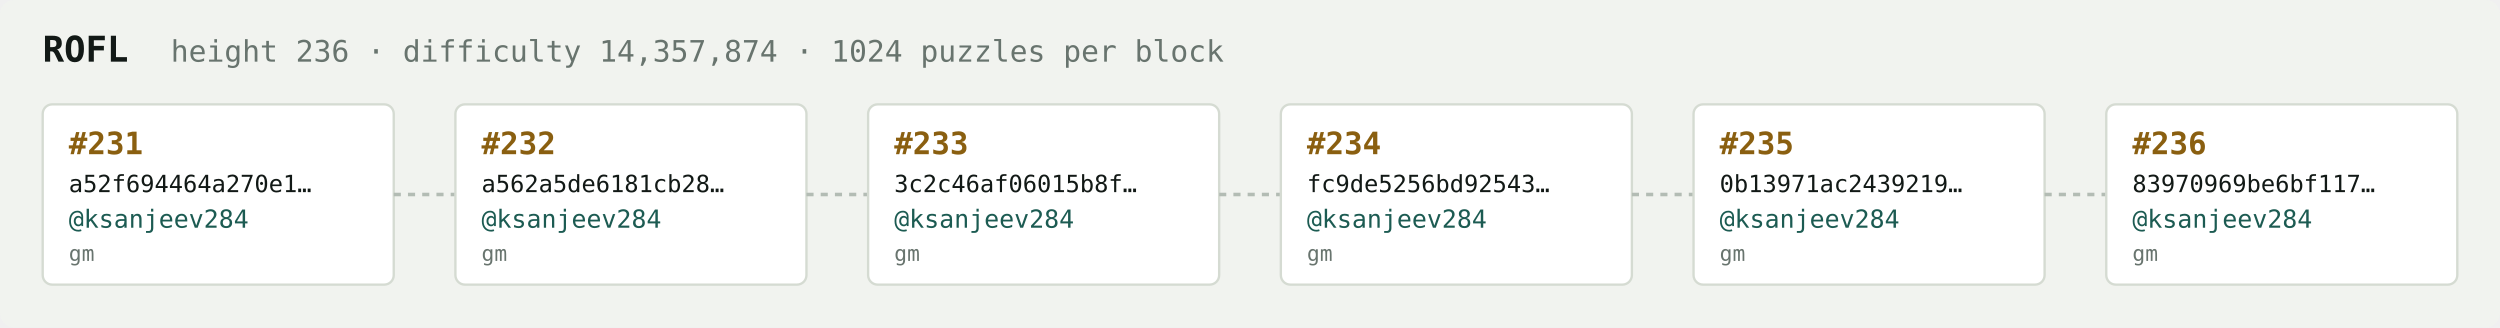
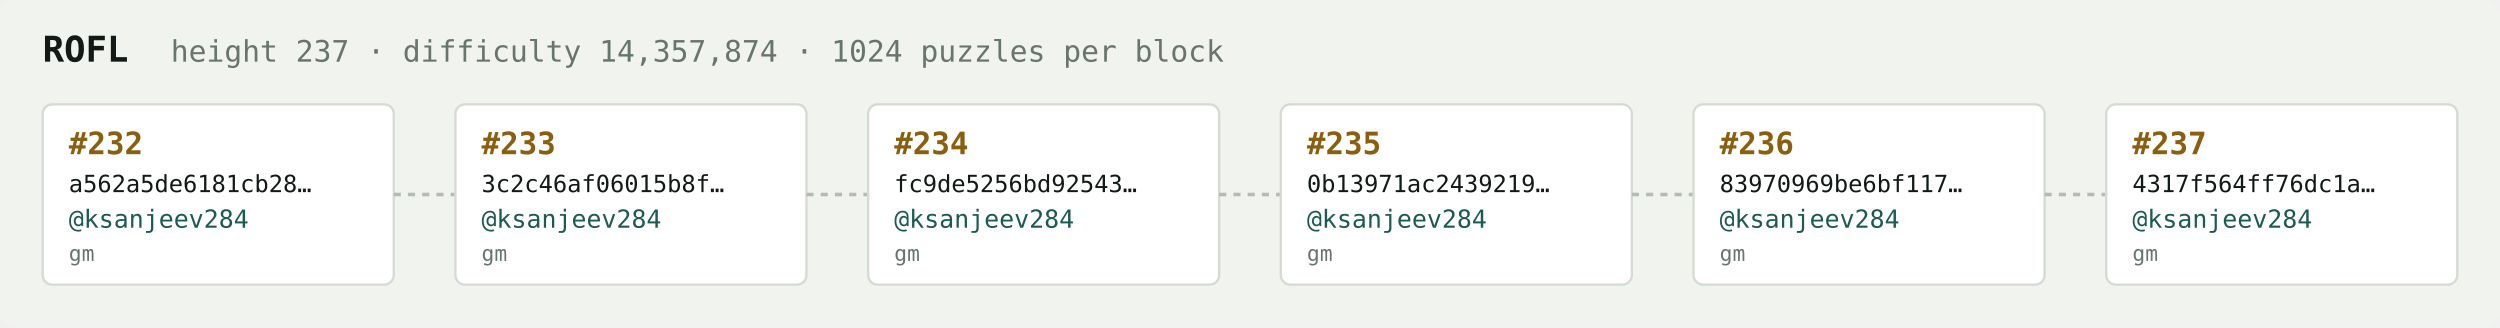
<svg xmlns="http://www.w3.org/2000/svg" width="1054" height="138" viewBox="0 0 1054 138" font-family="ui-monospace,SFMono-Regular,Menlo,monospace">
  <rect fill="#f1f3ef" width="1054" height="138" rx="6" />
  <text x="18" y="26" fill="#121916" font-size="15" font-weight="700">ROFL</text>
-   <text x="72" y="26" fill="#68746e" font-size="12.5">height 236 · difficulty 14,357,874 · 1024 puzzles per block</text>
+   <text x="72" y="26" fill="#68746e" font-size="12.5">height 237 · difficulty 14,357,874 · 1024 puzzles per block</text>
  <rect x="18" y="44" width="148" height="76" rx="4" fill="#ffffff" stroke="#d5dbd2" stroke-width="1" />
-   <text x="29" y="65" fill="#8a5f10" font-size="13" font-weight="700">#231</text>
-   <text x="29" y="81" fill="#121916" font-size="10">a52f694464a270e1…</text>
+   <text x="29" y="65" fill="#8a5f10" font-size="13" font-weight="700">#232</text>
+   <text x="29" y="81" fill="#121916" font-size="10">a562a5de6181cb28…</text>
  <text x="29" y="96" fill="#1c5b52" font-size="10.5">@ksanjeev284</text>
  <text x="29" y="110" fill="#68746e" font-size="9">gm</text>
  <line x1="166" y1="82.0" x2="192" y2="82.0" stroke="#b3bcb4" stroke-width="1.5" stroke-dasharray="3 3" />
  <rect x="192" y="44" width="148" height="76" rx="4" fill="#ffffff" stroke="#d5dbd2" stroke-width="1" />
-   <text x="203" y="65" fill="#8a5f10" font-size="13" font-weight="700">#232</text>
-   <text x="203" y="81" fill="#121916" font-size="10">a562a5de6181cb28…</text>
+   <text x="203" y="65" fill="#8a5f10" font-size="13" font-weight="700">#233</text>
+   <text x="203" y="81" fill="#121916" font-size="10">3c2c46af06015b8f…</text>
  <text x="203" y="96" fill="#1c5b52" font-size="10.5">@ksanjeev284</text>
  <text x="203" y="110" fill="#68746e" font-size="9">gm</text>
  <line x1="340" y1="82.0" x2="366" y2="82.0" stroke="#b3bcb4" stroke-width="1.5" stroke-dasharray="3 3" />
  <rect x="366" y="44" width="148" height="76" rx="4" fill="#ffffff" stroke="#d5dbd2" stroke-width="1" />
-   <text x="377" y="65" fill="#8a5f10" font-size="13" font-weight="700">#233</text>
-   <text x="377" y="81" fill="#121916" font-size="10">3c2c46af06015b8f…</text>
+   <text x="377" y="65" fill="#8a5f10" font-size="13" font-weight="700">#234</text>
+   <text x="377" y="81" fill="#121916" font-size="10">fc9de5256bd92543…</text>
  <text x="377" y="96" fill="#1c5b52" font-size="10.5">@ksanjeev284</text>
  <text x="377" y="110" fill="#68746e" font-size="9">gm</text>
  <line x1="514" y1="82.0" x2="540" y2="82.0" stroke="#b3bcb4" stroke-width="1.5" stroke-dasharray="3 3" />
  <rect x="540" y="44" width="148" height="76" rx="4" fill="#ffffff" stroke="#d5dbd2" stroke-width="1" />
-   <text x="551" y="65" fill="#8a5f10" font-size="13" font-weight="700">#234</text>
-   <text x="551" y="81" fill="#121916" font-size="10">fc9de5256bd92543…</text>
+   <text x="551" y="65" fill="#8a5f10" font-size="13" font-weight="700">#235</text>
+   <text x="551" y="81" fill="#121916" font-size="10">0b13971ac2439219…</text>
  <text x="551" y="96" fill="#1c5b52" font-size="10.5">@ksanjeev284</text>
  <text x="551" y="110" fill="#68746e" font-size="9">gm</text>
  <line x1="688" y1="82.0" x2="714" y2="82.0" stroke="#b3bcb4" stroke-width="1.5" stroke-dasharray="3 3" />
  <rect x="714" y="44" width="148" height="76" rx="4" fill="#ffffff" stroke="#d5dbd2" stroke-width="1" />
-   <text x="725" y="65" fill="#8a5f10" font-size="13" font-weight="700">#235</text>
-   <text x="725" y="81" fill="#121916" font-size="10">0b13971ac2439219…</text>
+   <text x="725" y="65" fill="#8a5f10" font-size="13" font-weight="700">#236</text>
+   <text x="725" y="81" fill="#121916" font-size="10">83970969be6bf117…</text>
  <text x="725" y="96" fill="#1c5b52" font-size="10.5">@ksanjeev284</text>
  <text x="725" y="110" fill="#68746e" font-size="9">gm</text>
  <line x1="862" y1="82.0" x2="888" y2="82.0" stroke="#b3bcb4" stroke-width="1.5" stroke-dasharray="3 3" />
  <rect x="888" y="44" width="148" height="76" rx="4" fill="#ffffff" stroke="#d5dbd2" stroke-width="1" />
-   <text x="899" y="65" fill="#8a5f10" font-size="13" font-weight="700">#236</text>
-   <text x="899" y="81" fill="#121916" font-size="10">83970969be6bf117…</text>
+   <text x="899" y="65" fill="#8a5f10" font-size="13" font-weight="700">#237</text>
+   <text x="899" y="81" fill="#121916" font-size="10">4317f564ff76dc1a…</text>
  <text x="899" y="96" fill="#1c5b52" font-size="10.5">@ksanjeev284</text>
  <text x="899" y="110" fill="#68746e" font-size="9">gm</text>
</svg>
